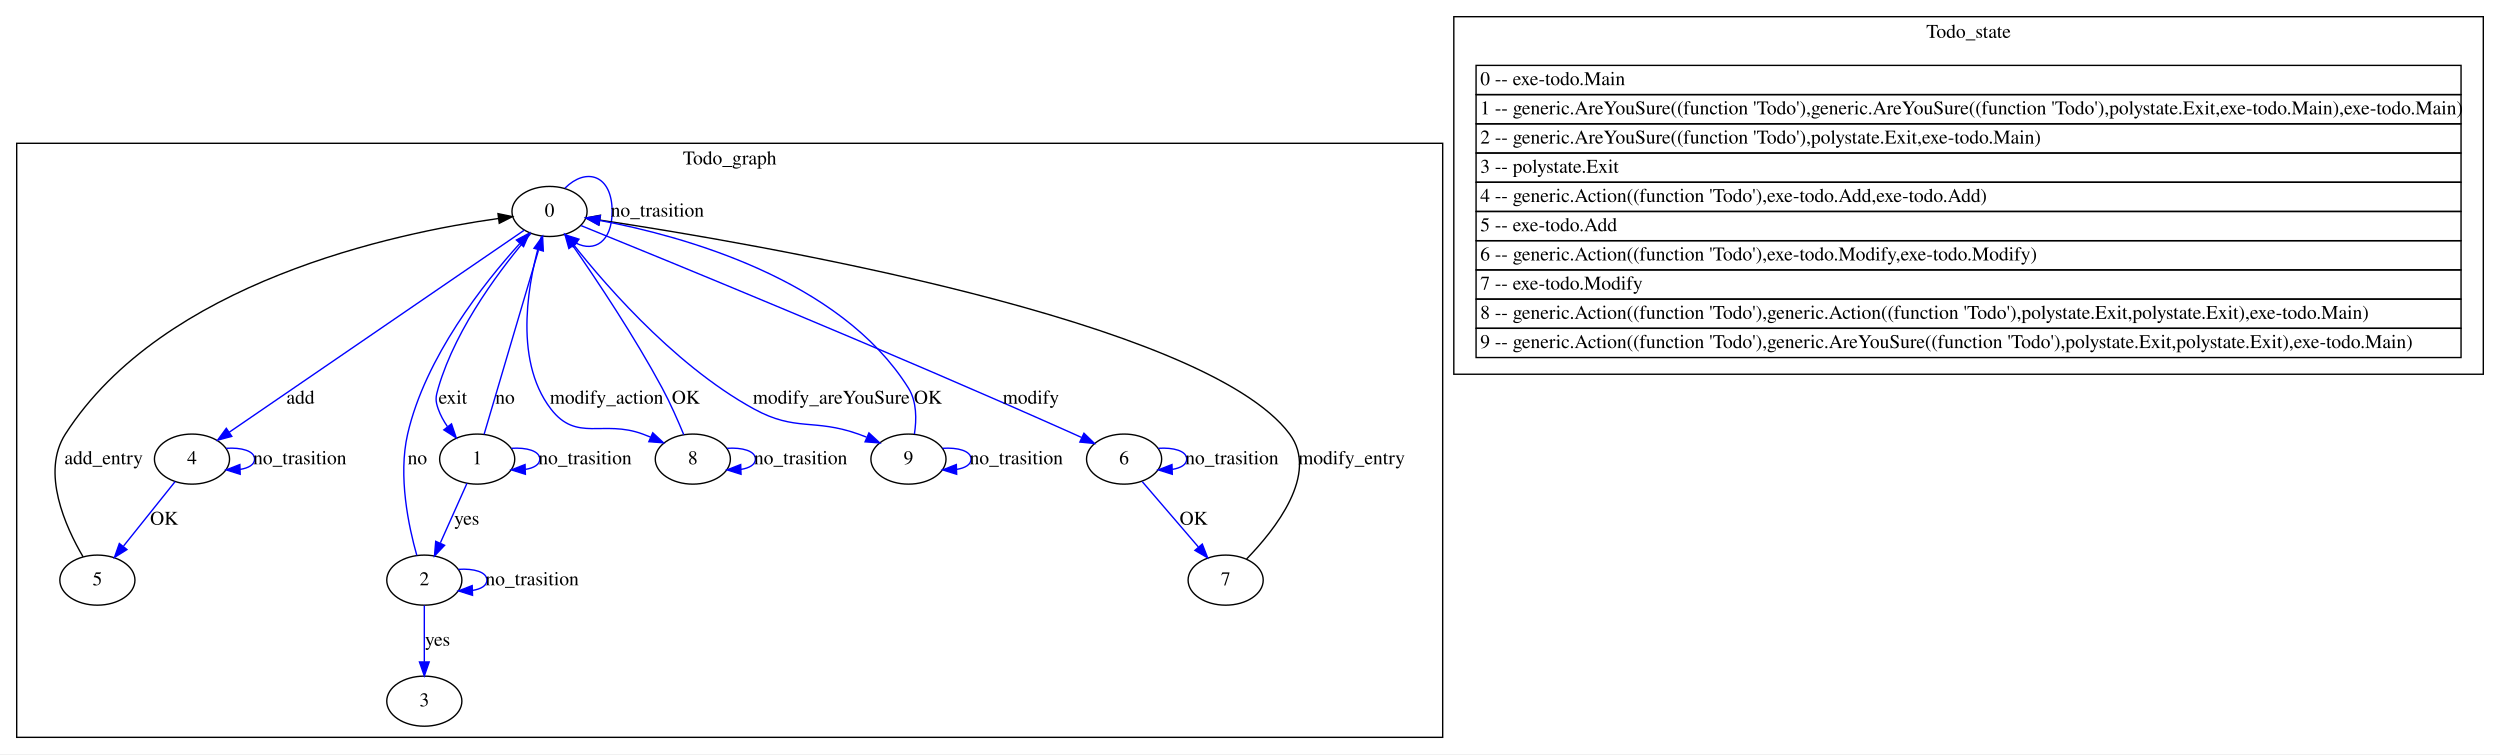
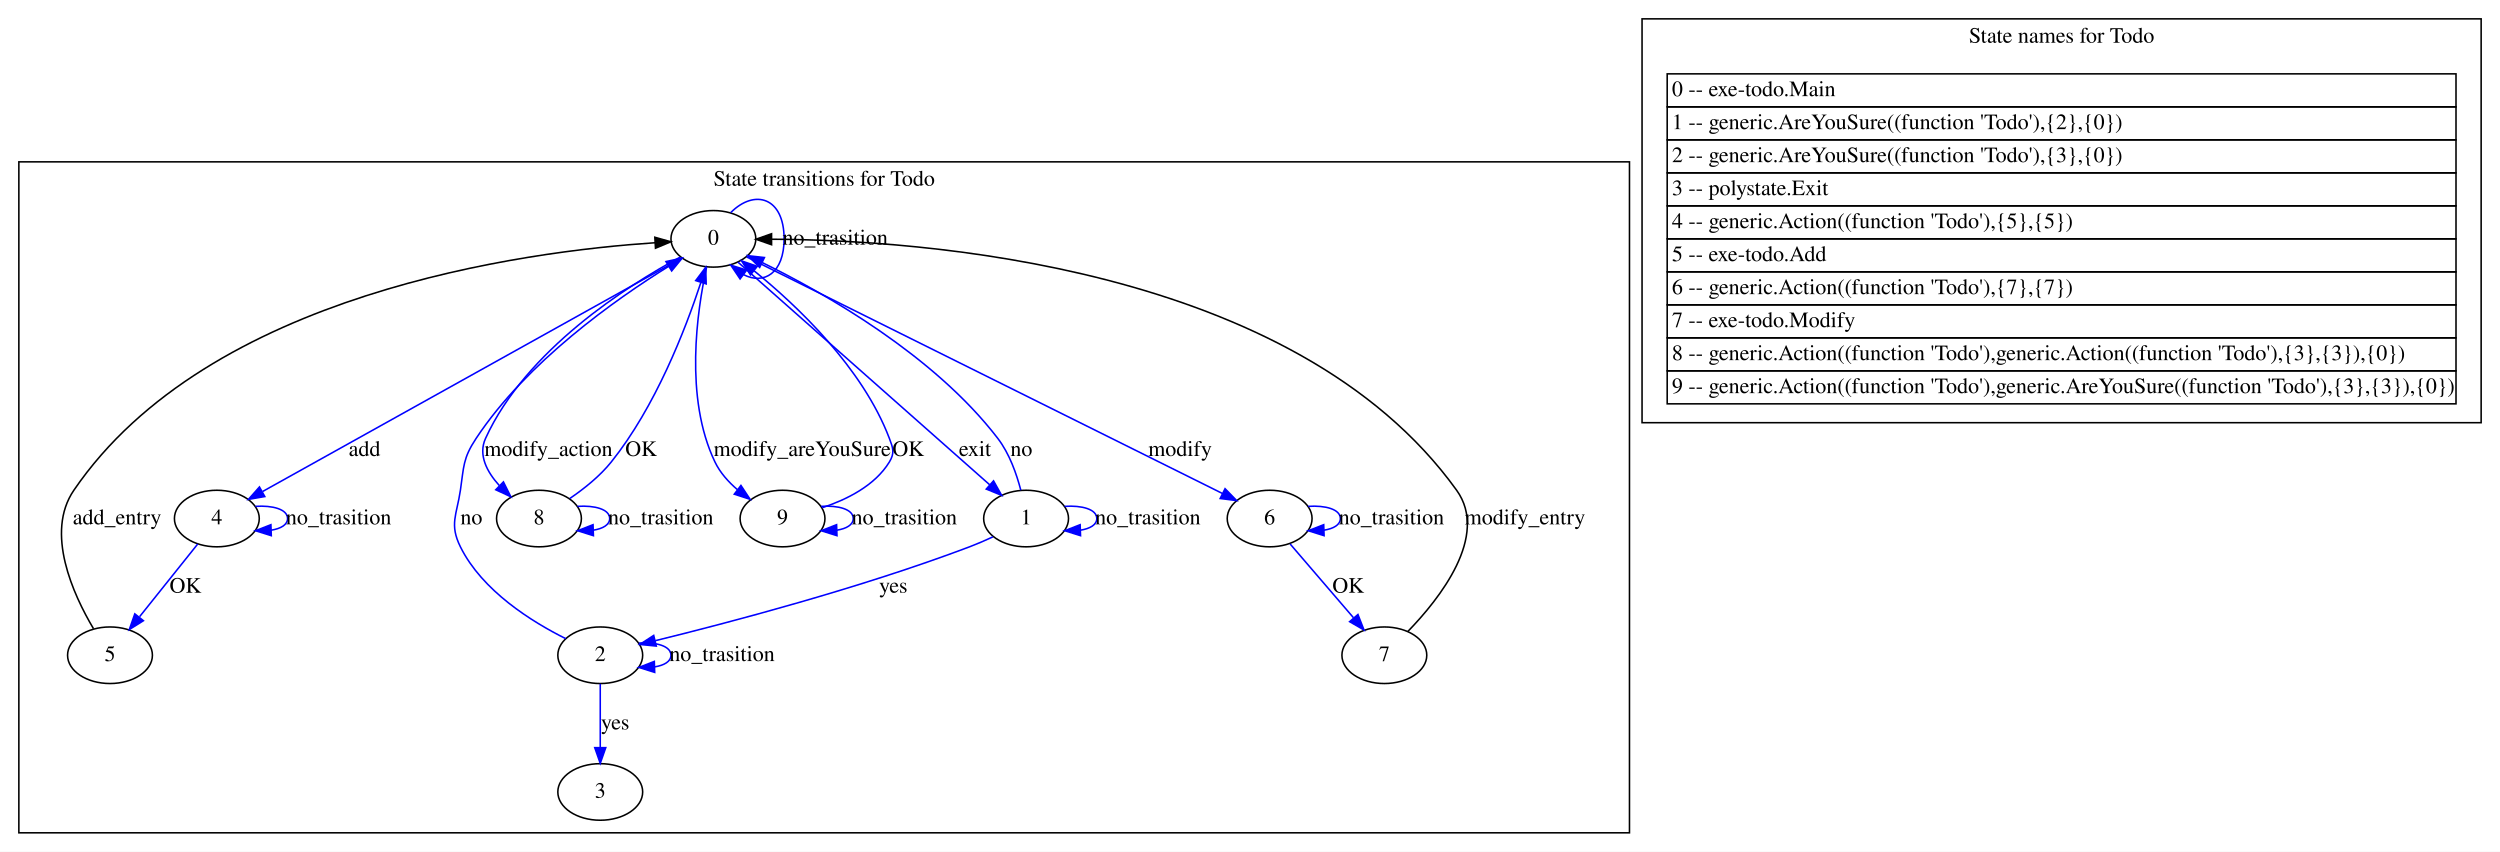
- <svg xmlns="http://www.w3.org/2000/svg" width="1797pt" height="542pt" viewBox="0.00 0.00 1797.00 542.00">
+ <svg xmlns="http://www.w3.org/2000/svg" width="1591pt" height="542pt" viewBox="0.00 0.00 1591.00 542.00">
  <g id="graph0" class="graph" transform="scale(1 1) rotate(0) translate(4 538)">
-     <polygon fill="white" stroke="transparent" points="-4,4 -4,-538 1793,-538 1793,4 -4,4" />
+     <polygon fill="white" stroke="transparent" points="-4,4 -4,-538 1587,-538 1587,4 -4,4" />
    <g id="clust1" class="cluster">
      <polygon fill="none" stroke="black" points="8,-8 8,-435 1033,-435 1033,-8 8,-8" />
-       <text text-anchor="middle" x="520.5" y="-419.8" font-family="Times,serif" font-size="14.00">Todo_graph</text>
+       <text text-anchor="middle" x="520.5" y="-419.8" font-family="Times,serif" font-size="14.00">State transitions for Todo</text>
    </g>
    <g id="clust2" class="cluster">
-       <polygon fill="none" stroke="black" points="1041,-269 1041,-526 1781,-526 1781,-269 1041,-269" />
-       <text text-anchor="middle" x="1411" y="-510.8" font-family="Times,serif" font-size="14.00">Todo_state</text>
+       <polygon fill="none" stroke="black" points="1041,-269 1041,-526 1575,-526 1575,-269 1041,-269" />
+       <text text-anchor="middle" x="1308" y="-510.8" font-family="Times,serif" font-size="14.00">State names for Todo</text>
    </g>
    <g id="node1" class="node">
-       <ellipse fill="none" stroke="black" cx="391" cy="-386" rx="27" ry="18" />
-       <text text-anchor="middle" x="391" y="-382.3" font-family="Times,serif" font-size="14.00">0</text>
+       <ellipse fill="none" stroke="black" cx="450" cy="-386" rx="27" ry="18" />
+       <text text-anchor="middle" x="450" y="-382.3" font-family="Times,serif" font-size="14.00">0</text>
    </g>
-     <g id="edge22" class="edge">
-       <path fill="none" stroke="blue" d="M402.07,-402.73C417.32,-418.01 436,-412.43 436,-386 436,-364.11 423.19,-356.52 410.13,-363.24" />
-       <polygon fill="blue" stroke="blue" points="407.98,-360.48 402.07,-369.27 412.17,-366.08 407.98,-360.48" />
-       <text text-anchor="middle" x="468.5" y="-382.3" font-family="Times,serif" font-size="14.00">no_trasition</text>
+     <g id="edge6" class="edge">
+       <path fill="none" stroke="blue" d="M461.07,-402.73C476.32,-418.01 495,-412.43 495,-386 495,-364.11 482.19,-356.52 469.13,-363.24" />
+       <polygon fill="blue" stroke="blue" points="466.98,-360.48 461.07,-369.27 471.17,-366.08 466.98,-360.48" />
+       <text text-anchor="middle" x="527.5" y="-382.3" font-family="Times,serif" font-size="14.00">no_trasition</text>
    </g>
    <g id="node2" class="node">
-       <ellipse fill="none" stroke="black" cx="339" cy="-208" rx="27" ry="18" />
-       <text text-anchor="middle" x="339" y="-204.3" font-family="Times,serif" font-size="14.00">1</text>
+       <ellipse fill="none" stroke="black" cx="649" cy="-208" rx="27" ry="18" />
+       <text text-anchor="middle" x="649" y="-204.3" font-family="Times,serif" font-size="14.00">1</text>
    </g>
    <g id="edge1" class="edge">
-       <path fill="none" stroke="blue" d="M377.48,-370.12C358.28,-347.89 324.02,-303.79 311,-259 309.14,-252.6 308.79,-250.29 311,-244 312.55,-239.59 314.91,-235.31 317.63,-231.36" />
-       <polygon fill="blue" stroke="blue" points="320.54,-233.32 323.94,-223.29 315.02,-229.01 320.54,-233.32" />
-       <text text-anchor="middle" x="321.5" y="-247.8" font-family="Times,serif" font-size="14.00">exit</text>
+       <path fill="none" stroke="blue" d="M465.62,-371.19C500.49,-340.35 584.86,-265.73 625.86,-229.46" />
+       <polygon fill="blue" stroke="blue" points="628.29,-231.99 633.46,-222.75 623.65,-226.75 628.29,-231.99" />
+       <text text-anchor="middle" x="616.5" y="-247.8" font-family="Times,serif" font-size="14.00">exit</text>
    </g>
-     <g id="node5" class="node">
+     <g id="node3" class="node">
      <ellipse fill="none" stroke="black" cx="134" cy="-208" rx="27" ry="18" />
      <text text-anchor="middle" x="134" y="-204.3" font-family="Times,serif" font-size="14.00">4</text>
    </g>
-     <g id="edge8" class="edge">
-       <path fill="none" stroke="blue" d="M372.93,-372.62C328.43,-342.15 213.38,-263.36 160.86,-227.39" />
-       <polygon fill="blue" stroke="blue" points="162.62,-224.36 152.4,-221.6 158.67,-230.14 162.62,-224.36" />
-       <text text-anchor="middle" x="212" y="-247.8" font-family="Times,serif" font-size="14.00">add</text>
+     <g id="edge2" class="edge">
+       <path fill="none" stroke="blue" d="M429.75,-373.72C375.46,-343.49 226.49,-260.52 163.14,-225.23" />
+       <polygon fill="blue" stroke="blue" points="164.52,-221.99 154.08,-220.18 161.11,-228.11 164.52,-221.99" />
+       <text text-anchor="middle" x="228" y="-247.8" font-family="Times,serif" font-size="14.00">add</text>
    </g>
-     <g id="node7" class="node">
+     <g id="node4" class="node">
      <ellipse fill="none" stroke="black" cx="804" cy="-208" rx="27" ry="18" />
      <text text-anchor="middle" x="804" y="-204.3" font-family="Times,serif" font-size="14.00">6</text>
    </g>
-     <g id="edge12" class="edge">
-       <path fill="none" stroke="blue" d="M413.66,-375.83C472.48,-351.95 634.72,-285.54 768,-226 769.8,-225.2 771.64,-224.36 773.5,-223.51" />
-       <polygon fill="blue" stroke="blue" points="775.15,-226.6 782.75,-219.22 772.2,-220.25 775.15,-226.6" />
-       <text text-anchor="middle" x="737" y="-247.8" font-family="Times,serif" font-size="14.00">modify</text>
+     <g id="edge3" class="edge">
+       <path fill="none" stroke="blue" d="M471.08,-374.52C531.22,-344.62 703.73,-258.85 773.84,-224" />
+       <polygon fill="blue" stroke="blue" points="775.63,-227.01 783.03,-219.43 772.51,-220.75 775.63,-227.01" />
+       <text text-anchor="middle" x="747" y="-247.8" font-family="Times,serif" font-size="14.00">modify</text>
+     </g>
+     <g id="node5" class="node">
+       <ellipse fill="none" stroke="black" cx="339" cy="-208" rx="27" ry="18" />
+       <text text-anchor="middle" x="339" y="-204.3" font-family="Times,serif" font-size="14.00">8</text>
+     </g>
+     <g id="edge4" class="edge">
+       <path fill="none" stroke="blue" d="M428.9,-374.4C395.27,-356.16 330.66,-315.29 305,-259 300.22,-248.51 305.8,-237.82 313.73,-229.03" />
+       <polygon fill="blue" stroke="blue" points="316.38,-231.33 321.1,-221.85 311.49,-226.32 316.38,-231.33" />
+       <text text-anchor="middle" x="345" y="-247.8" font-family="Times,serif" font-size="14.00">modify_action</text>
+     </g>
+     <g id="node6" class="node">
+       <ellipse fill="none" stroke="black" cx="494" cy="-208" rx="27" ry="18" />
+       <text text-anchor="middle" x="494" y="-204.3" font-family="Times,serif" font-size="14.00">9</text>
+     </g>
+     <g id="edge5" class="edge">
+       <path fill="none" stroke="blue" d="M445.67,-367.9C439.61,-340.28 431.41,-284.83 451,-244 454.26,-237.2 459.56,-231.28 465.34,-226.34" />
+       <polygon fill="blue" stroke="blue" points="467.53,-229.07 473.37,-220.23 463.29,-223.5 467.53,-229.07" />
+       <text text-anchor="middle" x="506.5" y="-247.8" font-family="Times,serif" font-size="14.00">modify_areYouSure</text>
+     </g>
+     <g id="edge8" class="edge">
+       <path fill="none" stroke="blue" d="M645.64,-226.03C642.96,-236.34 638.41,-249.34 631,-259 590.35,-312.02 521.01,-351.31 480.99,-370.94" />
+       <polygon fill="blue" stroke="blue" points="479.45,-367.8 471.96,-375.29 482.49,-374.11 479.45,-367.8" />
+       <text text-anchor="middle" x="646" y="-247.8" font-family="Times,serif" font-size="14.00">no</text>
+     </g>
+     <g id="edge9" class="edge">
+       <path fill="none" stroke="blue" d="M673.53,-215.75C684.51,-216.49 694,-213.91 694,-208 694,-204.03 689.72,-201.56 683.57,-200.59" />
+       <polygon fill="blue" stroke="blue" points="683.65,-197.09 673.53,-200.25 683.41,-204.09 683.65,-197.09" />
+       <text text-anchor="middle" x="726.5" y="-204.3" font-family="Times,serif" font-size="14.00">no_trasition</text>
+     </g>
+     <g id="node7" class="node">
+       <ellipse fill="none" stroke="black" cx="378" cy="-121" rx="27" ry="18" />
+       <text text-anchor="middle" x="378" y="-117.3" font-family="Times,serif" font-size="14.00">2</text>
+     </g>
+     <g id="edge7" class="edge">
+       <path fill="none" stroke="blue" d="M627.92,-196.36C623.08,-194.11 617.91,-191.86 613,-190 543.56,-163.75 459.4,-141.65 412.98,-130.26" />
+       <polygon fill="blue" stroke="blue" points="413.67,-126.83 403.12,-127.87 412.02,-133.63 413.67,-126.83" />
+       <text text-anchor="middle" x="564.5" y="-160.8" font-family="Times,serif" font-size="14.00">yes</text>
+     </g>
+     <g id="edge14" class="edge">
+       <path fill="none" stroke="blue" d="M158.53,-215.75C169.51,-216.49 179,-213.91 179,-208 179,-204.03 174.72,-201.56 168.57,-200.59" />
+       <polygon fill="blue" stroke="blue" points="168.65,-197.09 158.53,-200.25 168.41,-204.09 168.65,-197.09" />
+       <text text-anchor="middle" x="211.5" y="-204.3" font-family="Times,serif" font-size="14.00">no_trasition</text>
    </g>
    <g id="node9" class="node">
-       <ellipse fill="none" stroke="black" cx="494" cy="-208" rx="27" ry="18" />
-       <text text-anchor="middle" x="494" y="-204.3" font-family="Times,serif" font-size="14.00">8</text>
+       <ellipse fill="none" stroke="black" cx="66" cy="-121" rx="27" ry="18" />
+       <text text-anchor="middle" x="66" y="-117.3" font-family="Times,serif" font-size="14.00">5</text>
+     </g>
+     <g id="edge13" class="edge">
+       <path fill="none" stroke="blue" d="M121.84,-191.8C111.56,-178.95 96.65,-160.32 84.83,-145.54" />
+       <polygon fill="blue" stroke="blue" points="87.26,-142.97 78.28,-137.35 81.79,-147.35 87.26,-142.97" />
+       <text text-anchor="middle" x="114" y="-160.8" font-family="Times,serif" font-size="14.00">OK</text>
+     </g>
+     <g id="edge17" class="edge">
+       <path fill="none" stroke="blue" d="M828.53,-215.75C839.51,-216.49 849,-213.91 849,-208 849,-204.03 844.72,-201.56 838.57,-200.59" />
+       <polygon fill="blue" stroke="blue" points="838.65,-197.09 828.53,-200.25 838.41,-204.09 838.65,-197.09" />
+       <text text-anchor="middle" x="881.5" y="-204.3" font-family="Times,serif" font-size="14.00">no_trasition</text>
+     </g>
+     <g id="node10" class="node">
+       <ellipse fill="none" stroke="black" cx="877" cy="-121" rx="27" ry="18" />
+       <text text-anchor="middle" x="877" y="-117.3" font-family="Times,serif" font-size="14.00">7</text>
    </g>
    <g id="edge16" class="edge">
-       <path fill="none" stroke="blue" d="M385.23,-368.16C376.55,-339.42 363.94,-280.47 392,-244 410.54,-219.9 429.48,-236.53 458,-226 459.85,-225.32 461.73,-224.58 463.62,-223.8" />
-       <polygon fill="blue" stroke="blue" points="465.2,-226.93 472.94,-219.7 462.38,-220.52 465.2,-226.93" />
-       <text text-anchor="middle" x="432" y="-247.8" font-family="Times,serif" font-size="14.00">modify_action</text>
-     </g>
-     <g id="node10" class="node">
-       <ellipse fill="none" stroke="black" cx="649" cy="-208" rx="27" ry="18" />
-       <text text-anchor="middle" x="649" y="-204.3" font-family="Times,serif" font-size="14.00">9</text>
+       <path fill="none" stroke="blue" d="M817.05,-191.8C828.26,-178.75 844.59,-159.74 857.38,-144.85" />
+       <polygon fill="blue" stroke="blue" points="860.2,-146.93 864.06,-137.06 854.89,-142.37 860.2,-146.93" />
+       <text text-anchor="middle" x="854" y="-160.8" font-family="Times,serif" font-size="14.00">OK</text>
    </g>
    <g id="edge19" class="edge">
-       <path fill="none" stroke="blue" d="M402.44,-369.53C424.97,-340.25 478.11,-276.72 538,-244 568.08,-227.56 580.66,-237.38 613,-226 614.91,-225.33 616.85,-224.59 618.79,-223.81" />
-       <polygon fill="blue" stroke="blue" points="620.6,-226.84 628.37,-219.63 617.8,-220.42 620.6,-226.84" />
-       <text text-anchor="middle" x="593.5" y="-247.8" font-family="Times,serif" font-size="14.00">modify_areYouSure</text>
+       <path fill="none" stroke="blue" d="M358.69,-220.81C367.59,-226.88 377.72,-234.92 385,-244 413.07,-278.98 432.11,-328.05 442,-358.12" />
+       <polygon fill="blue" stroke="blue" points="438.75,-359.44 445.12,-367.91 445.42,-357.32 438.75,-359.44" />
+       <text text-anchor="middle" x="404" y="-247.8" font-family="Times,serif" font-size="14.00">OK</text>
    </g>
-     <g id="edge6" class="edge">
-       <path fill="none" stroke="blue" d="M343.97,-225.82C353.01,-256.4 372.19,-321.33 383.06,-358.11" />
-       <polygon fill="blue" stroke="blue" points="379.82,-359.53 386.01,-368.12 386.54,-357.54 379.82,-359.53" />
-       <text text-anchor="middle" x="359" y="-247.8" font-family="Times,serif" font-size="14.00">no</text>
-     </g>
-     <g id="edge7" class="edge">
+     <g id="edge20" class="edge">
      <path fill="none" stroke="blue" d="M363.53,-215.75C374.51,-216.49 384,-213.91 384,-208 384,-204.03 379.72,-201.56 373.57,-200.59" />
      <polygon fill="blue" stroke="blue" points="373.65,-197.09 363.53,-200.25 373.41,-204.09 373.65,-197.09" />
      <text text-anchor="middle" x="416.5" y="-204.3" font-family="Times,serif" font-size="14.00">no_trasition</text>
    </g>
-     <g id="node3" class="node">
-       <ellipse fill="none" stroke="black" cx="301" cy="-121" rx="27" ry="18" />
-       <text text-anchor="middle" x="301" y="-117.3" font-family="Times,serif" font-size="14.00">2</text>
+     <g id="edge21" class="edge">
+       <path fill="none" stroke="blue" d="M519.3,-214.92C534.54,-219.93 552.73,-228.81 562,-244 565.47,-249.69 564.37,-252.77 562,-259 544.84,-304.12 503.3,-343.4 475.92,-365.64" />
+       <polygon fill="blue" stroke="blue" points="473.58,-363.03 467.92,-371.98 477.93,-368.51 473.58,-363.03" />
+       <text text-anchor="middle" x="574" y="-247.8" font-family="Times,serif" font-size="14.00">OK</text>
    </g>
-     <g id="edge2" class="edge">
-       <path fill="none" stroke="blue" d="M331.67,-190.61C326.26,-178.5 318.78,-161.77 312.56,-147.86" />
-       <polygon fill="blue" stroke="blue" points="315.58,-146.04 308.3,-138.34 309.19,-148.9 315.58,-146.04" />
-       <text text-anchor="middle" x="331.5" y="-160.8" font-family="Times,serif" font-size="14.00">yes</text>
-     </g>
-     <g id="edge4" class="edge">
-       <path fill="none" stroke="blue" d="M295.61,-138.76C289.73,-159.48 282.04,-195.71 289,-226 301.68,-281.22 343.7,-334.32 369.68,-363.01" />
-       <polygon fill="blue" stroke="blue" points="367.19,-365.47 376.55,-370.44 372.33,-360.72 367.19,-365.47" />
-       <text text-anchor="middle" x="296" y="-204.3" font-family="Times,serif" font-size="14.00">no</text>
-     </g>
-     <g id="edge5" class="edge">
-       <path fill="none" stroke="blue" d="M325.53,-128.75C336.51,-129.49 346,-126.91 346,-121 346,-117.03 341.72,-114.56 335.57,-113.59" />
-       <polygon fill="blue" stroke="blue" points="335.65,-110.09 325.53,-113.25 335.41,-117.09 335.65,-110.09" />
-       <text text-anchor="middle" x="378.5" y="-117.3" font-family="Times,serif" font-size="14.00">no_trasition</text>
-     </g>
-     <g id="node4" class="node">
-       <ellipse fill="none" stroke="black" cx="301" cy="-34" rx="27" ry="18" />
-       <text text-anchor="middle" x="301" y="-30.3" font-family="Times,serif" font-size="14.00">3</text>
-     </g>
-     <g id="edge3" class="edge">
-       <path fill="none" stroke="blue" d="M301,-102.8C301,-91.16 301,-75.55 301,-62.24" />
-       <polygon fill="blue" stroke="blue" points="304.5,-62.18 301,-52.18 297.5,-62.18 304.5,-62.18" />
-       <text text-anchor="middle" x="310.5" y="-73.8" font-family="Times,serif" font-size="14.00">yes</text>
-     </g>
-     <g id="edge11" class="edge">
-       <path fill="none" stroke="blue" d="M158.53,-215.75C169.51,-216.49 179,-213.91 179,-208 179,-204.03 174.72,-201.56 168.57,-200.59" />
-       <polygon fill="blue" stroke="blue" points="168.65,-197.09 158.53,-200.25 168.41,-204.09 168.65,-197.09" />
-       <text text-anchor="middle" x="211.5" y="-204.3" font-family="Times,serif" font-size="14.00">no_trasition</text>
-     </g>
-     <g id="node6" class="node">
-       <ellipse fill="none" stroke="black" cx="66" cy="-121" rx="27" ry="18" />
-       <text text-anchor="middle" x="66" y="-117.3" font-family="Times,serif" font-size="14.00">5</text>
-     </g>
-     <g id="edge9" class="edge">
-       <path fill="none" stroke="blue" d="M121.84,-191.8C111.56,-178.95 96.65,-160.32 84.83,-145.54" />
-       <polygon fill="blue" stroke="blue" points="87.26,-142.97 78.28,-137.35 81.79,-147.35 87.26,-142.97" />
-       <text text-anchor="middle" x="114" y="-160.8" font-family="Times,serif" font-size="14.00">OK</text>
-     </g>
-     <g id="edge10" class="edge">
-       <path fill="none" stroke="black" d="M55.73,-137.73C43.08,-159.29 25.31,-198.46 43,-226 113.33,-335.46 279.75,-370.5 354.06,-380.92" />
-       <polygon fill="black" stroke="black" points="353.96,-384.44 364.33,-382.29 354.88,-377.5 353.96,-384.44" />
-       <text text-anchor="middle" x="70.5" y="-204.3" font-family="Times,serif" font-size="14.00">add_entry</text>
-     </g>
-     <g id="edge15" class="edge">
-       <path fill="none" stroke="blue" d="M828.53,-215.75C839.51,-216.49 849,-213.91 849,-208 849,-204.03 844.72,-201.56 838.57,-200.59" />
-       <polygon fill="blue" stroke="blue" points="838.65,-197.09 828.53,-200.25 838.41,-204.09 838.65,-197.09" />
-       <text text-anchor="middle" x="881.5" y="-204.3" font-family="Times,serif" font-size="14.00">no_trasition</text>
-     </g>
-     <g id="node8" class="node">
-       <ellipse fill="none" stroke="black" cx="877" cy="-121" rx="27" ry="18" />
-       <text text-anchor="middle" x="877" y="-117.3" font-family="Times,serif" font-size="14.00">7</text>
-     </g>
-     <g id="edge13" class="edge">
-       <path fill="none" stroke="blue" d="M817.05,-191.8C828.26,-178.75 844.59,-159.74 857.38,-144.85" />
-       <polygon fill="blue" stroke="blue" points="860.2,-146.93 864.06,-137.06 854.89,-142.37 860.2,-146.93" />
-       <text text-anchor="middle" x="854" y="-160.8" font-family="Times,serif" font-size="14.00">OK</text>
-     </g>
-     <g id="edge14" class="edge">
-       <path fill="none" stroke="black" d="M892.03,-136.17C912.51,-157.22 944.35,-197.34 923,-226 861.92,-308.01 536.7,-363.29 427.09,-379.82" />
-       <polygon fill="black" stroke="black" points="426.55,-376.36 417.18,-381.3 427.58,-383.29 426.55,-376.36" />
-       <text text-anchor="middle" x="967.5" y="-204.3" font-family="Times,serif" font-size="14.00">modify_entry</text>
-     </g>
-     <g id="edge17" class="edge">
-       <path fill="none" stroke="blue" d="M487.5,-225.52C483.42,-235.41 477.83,-248.14 472,-259 452.16,-295.93 425.19,-336.31 407.93,-361.16" />
-       <polygon fill="blue" stroke="blue" points="404.91,-359.37 402.05,-369.57 410.65,-363.38 404.91,-359.37" />
-       <text text-anchor="middle" x="489" y="-247.8" font-family="Times,serif" font-size="14.00">OK</text>
-     </g>
-     <g id="edge18" class="edge">
+     <g id="edge22" class="edge">
      <path fill="none" stroke="blue" d="M518.53,-215.75C529.51,-216.49 539,-213.91 539,-208 539,-204.03 534.72,-201.56 528.57,-200.59" />
      <polygon fill="blue" stroke="blue" points="528.65,-197.09 518.53,-200.25 528.41,-204.09 528.65,-197.09" />
      <text text-anchor="middle" x="571.5" y="-204.3" font-family="Times,serif" font-size="14.00">no_trasition</text>
    </g>
-     <g id="edge20" class="edge">
-       <path fill="none" stroke="blue" d="M653.27,-225.99C654.88,-236.29 655.07,-249.28 649,-259 599.81,-337.77 485.56,-368.63 427.01,-379.58" />
-       <polygon fill="blue" stroke="blue" points="426.32,-376.15 417.09,-381.35 427.55,-383.04 426.32,-376.15" />
-       <text text-anchor="middle" x="663" y="-247.8" font-family="Times,serif" font-size="14.00">OK</text>
+     <g id="edge11" class="edge">
+       <path fill="none" stroke="blue" d="M356.06,-131.55C334.5,-142.28 302.88,-161.94 289,-190 281.91,-204.34 286.65,-210.17 289,-226 291.25,-241.16 290.54,-246.22 299,-259 331.18,-307.61 387.61,-347.43 421.62,-368.56" />
+       <polygon fill="blue" stroke="blue" points="419.81,-371.55 430.17,-373.77 423.45,-365.57 419.81,-371.55" />
+       <text text-anchor="middle" x="296" y="-204.3" font-family="Times,serif" font-size="14.00">no</text>
    </g>
-     <g id="edge21" class="edge">
-       <path fill="none" stroke="blue" d="M673.53,-215.75C684.51,-216.49 694,-213.91 694,-208 694,-204.03 689.72,-201.56 683.57,-200.59" />
-       <polygon fill="blue" stroke="blue" points="683.65,-197.09 673.53,-200.25 683.41,-204.09 683.65,-197.09" />
-       <text text-anchor="middle" x="726.5" y="-204.3" font-family="Times,serif" font-size="14.00">no_trasition</text>
+     <g id="edge12" class="edge">
+       <path fill="none" stroke="blue" d="M402.53,-128.75C413.51,-129.49 423,-126.91 423,-121 423,-117.03 418.72,-114.56 412.57,-113.59" />
+       <polygon fill="blue" stroke="blue" points="412.65,-110.09 402.53,-113.25 412.41,-117.09 412.65,-110.09" />
+       <text text-anchor="middle" x="455.5" y="-117.3" font-family="Times,serif" font-size="14.00">no_trasition</text>
+     </g>
+     <g id="node8" class="node">
+       <ellipse fill="none" stroke="black" cx="378" cy="-34" rx="27" ry="18" />
+       <text text-anchor="middle" x="378" y="-30.3" font-family="Times,serif" font-size="14.00">3</text>
+     </g>
+     <g id="edge10" class="edge">
+       <path fill="none" stroke="blue" d="M378,-102.8C378,-91.16 378,-75.55 378,-62.24" />
+       <polygon fill="blue" stroke="blue" points="381.5,-62.18 378,-52.18 374.5,-62.18 381.5,-62.18" />
+       <text text-anchor="middle" x="387.5" y="-73.8" font-family="Times,serif" font-size="14.00">yes</text>
+     </g>
+     <g id="edge15" class="edge">
+       <path fill="none" stroke="black" d="M55.51,-137.88C42.6,-159.6 24.54,-198.97 43,-226 128.75,-351.56 329.71,-377.97 412.91,-383.53" />
+       <polygon fill="black" stroke="black" points="412.73,-387.02 422.92,-384.13 413.15,-380.03 412.73,-387.02" />
+       <text text-anchor="middle" x="70.5" y="-204.3" font-family="Times,serif" font-size="14.00">add_entry</text>
+     </g>
+     <g id="edge18" class="edge">
+       <path fill="none" stroke="black" d="M891.9,-136.08C912.23,-157.01 943.86,-196.98 923,-226 819.64,-369.79 579.78,-385.33 487.3,-385.75" />
+       <polygon fill="black" stroke="black" points="487.03,-382.25 477.02,-385.74 487.02,-389.25 487.03,-382.25" />
+       <text text-anchor="middle" x="966.5" y="-204.3" font-family="Times,serif" font-size="14.00">modify_entry</text>
    </g>
    <g id="node11" class="node">
-       <polygon fill="none" stroke="black" points="1057,-470 1057,-491 1765,-491 1765,-470 1057,-470" />
+       <polygon fill="none" stroke="black" points="1057,-470 1057,-491 1559,-491 1559,-470 1057,-470" />
      <text text-anchor="start" x="1060" y="-476.8" font-family="Times,serif" font-size="14.00"> 0 -- exe-todo.Main </text>
-       <polygon fill="none" stroke="black" points="1057,-449 1057,-470 1765,-470 1765,-449 1057,-449" />
-       <text text-anchor="start" x="1060" y="-455.8" font-family="Times,serif" font-size="14.00"> 1 -- generic.AreYouSure((function 'Todo'),generic.AreYouSure((function 'Todo'),polystate.Exit,exe-todo.Main),exe-todo.Main) </text>
-       <polygon fill="none" stroke="black" points="1057,-428 1057,-449 1765,-449 1765,-428 1057,-428" />
-       <text text-anchor="start" x="1060" y="-434.8" font-family="Times,serif" font-size="14.00"> 2 -- generic.AreYouSure((function 'Todo'),polystate.Exit,exe-todo.Main) </text>
-       <polygon fill="none" stroke="black" points="1057,-407 1057,-428 1765,-428 1765,-407 1057,-407" />
+       <polygon fill="none" stroke="black" points="1057,-449 1057,-470 1559,-470 1559,-449 1057,-449" />
+       <text text-anchor="start" x="1060" y="-455.8" font-family="Times,serif" font-size="14.00"> 1 -- generic.AreYouSure((function 'Todo'),{2},{0}) </text>
+       <polygon fill="none" stroke="black" points="1057,-428 1057,-449 1559,-449 1559,-428 1057,-428" />
+       <text text-anchor="start" x="1060" y="-434.8" font-family="Times,serif" font-size="14.00"> 2 -- generic.AreYouSure((function 'Todo'),{3},{0}) </text>
+       <polygon fill="none" stroke="black" points="1057,-407 1057,-428 1559,-428 1559,-407 1057,-407" />
      <text text-anchor="start" x="1060" y="-413.8" font-family="Times,serif" font-size="14.00"> 3 -- polystate.Exit </text>
-       <polygon fill="none" stroke="black" points="1057,-386 1057,-407 1765,-407 1765,-386 1057,-386" />
-       <text text-anchor="start" x="1060" y="-392.8" font-family="Times,serif" font-size="14.00"> 4 -- generic.Action((function 'Todo'),exe-todo.Add,exe-todo.Add) </text>
-       <polygon fill="none" stroke="black" points="1057,-365 1057,-386 1765,-386 1765,-365 1057,-365" />
+       <polygon fill="none" stroke="black" points="1057,-386 1057,-407 1559,-407 1559,-386 1057,-386" />
+       <text text-anchor="start" x="1060" y="-392.8" font-family="Times,serif" font-size="14.00"> 4 -- generic.Action((function 'Todo'),{5},{5}) </text>
+       <polygon fill="none" stroke="black" points="1057,-365 1057,-386 1559,-386 1559,-365 1057,-365" />
      <text text-anchor="start" x="1060" y="-371.8" font-family="Times,serif" font-size="14.00"> 5 -- exe-todo.Add </text>
-       <polygon fill="none" stroke="black" points="1057,-344 1057,-365 1765,-365 1765,-344 1057,-344" />
-       <text text-anchor="start" x="1060" y="-350.8" font-family="Times,serif" font-size="14.00"> 6 -- generic.Action((function 'Todo'),exe-todo.Modify,exe-todo.Modify) </text>
-       <polygon fill="none" stroke="black" points="1057,-323 1057,-344 1765,-344 1765,-323 1057,-323" />
+       <polygon fill="none" stroke="black" points="1057,-344 1057,-365 1559,-365 1559,-344 1057,-344" />
+       <text text-anchor="start" x="1060" y="-350.8" font-family="Times,serif" font-size="14.00"> 6 -- generic.Action((function 'Todo'),{7},{7}) </text>
+       <polygon fill="none" stroke="black" points="1057,-323 1057,-344 1559,-344 1559,-323 1057,-323" />
      <text text-anchor="start" x="1060" y="-329.8" font-family="Times,serif" font-size="14.00"> 7 -- exe-todo.Modify </text>
-       <polygon fill="none" stroke="black" points="1057,-302 1057,-323 1765,-323 1765,-302 1057,-302" />
-       <text text-anchor="start" x="1060" y="-308.8" font-family="Times,serif" font-size="14.00"> 8 -- generic.Action((function 'Todo'),generic.Action((function 'Todo'),polystate.Exit,polystate.Exit),exe-todo.Main) </text>
-       <polygon fill="none" stroke="black" points="1057,-281 1057,-302 1765,-302 1765,-281 1057,-281" />
-       <text text-anchor="start" x="1060" y="-287.8" font-family="Times,serif" font-size="14.00"> 9 -- generic.Action((function 'Todo'),generic.AreYouSure((function 'Todo'),polystate.Exit,polystate.Exit),exe-todo.Main) </text>
+       <polygon fill="none" stroke="black" points="1057,-302 1057,-323 1559,-323 1559,-302 1057,-302" />
+       <text text-anchor="start" x="1060" y="-308.8" font-family="Times,serif" font-size="14.00"> 8 -- generic.Action((function 'Todo'),generic.Action((function 'Todo'),{3},{3}),{0}) </text>
+       <polygon fill="none" stroke="black" points="1057,-281 1057,-302 1559,-302 1559,-281 1057,-281" />
+       <text text-anchor="start" x="1060" y="-287.8" font-family="Times,serif" font-size="14.00"> 9 -- generic.Action((function 'Todo'),generic.AreYouSure((function 'Todo'),{3},{3}),{0}) </text>
    </g>
  </g>
</svg>
